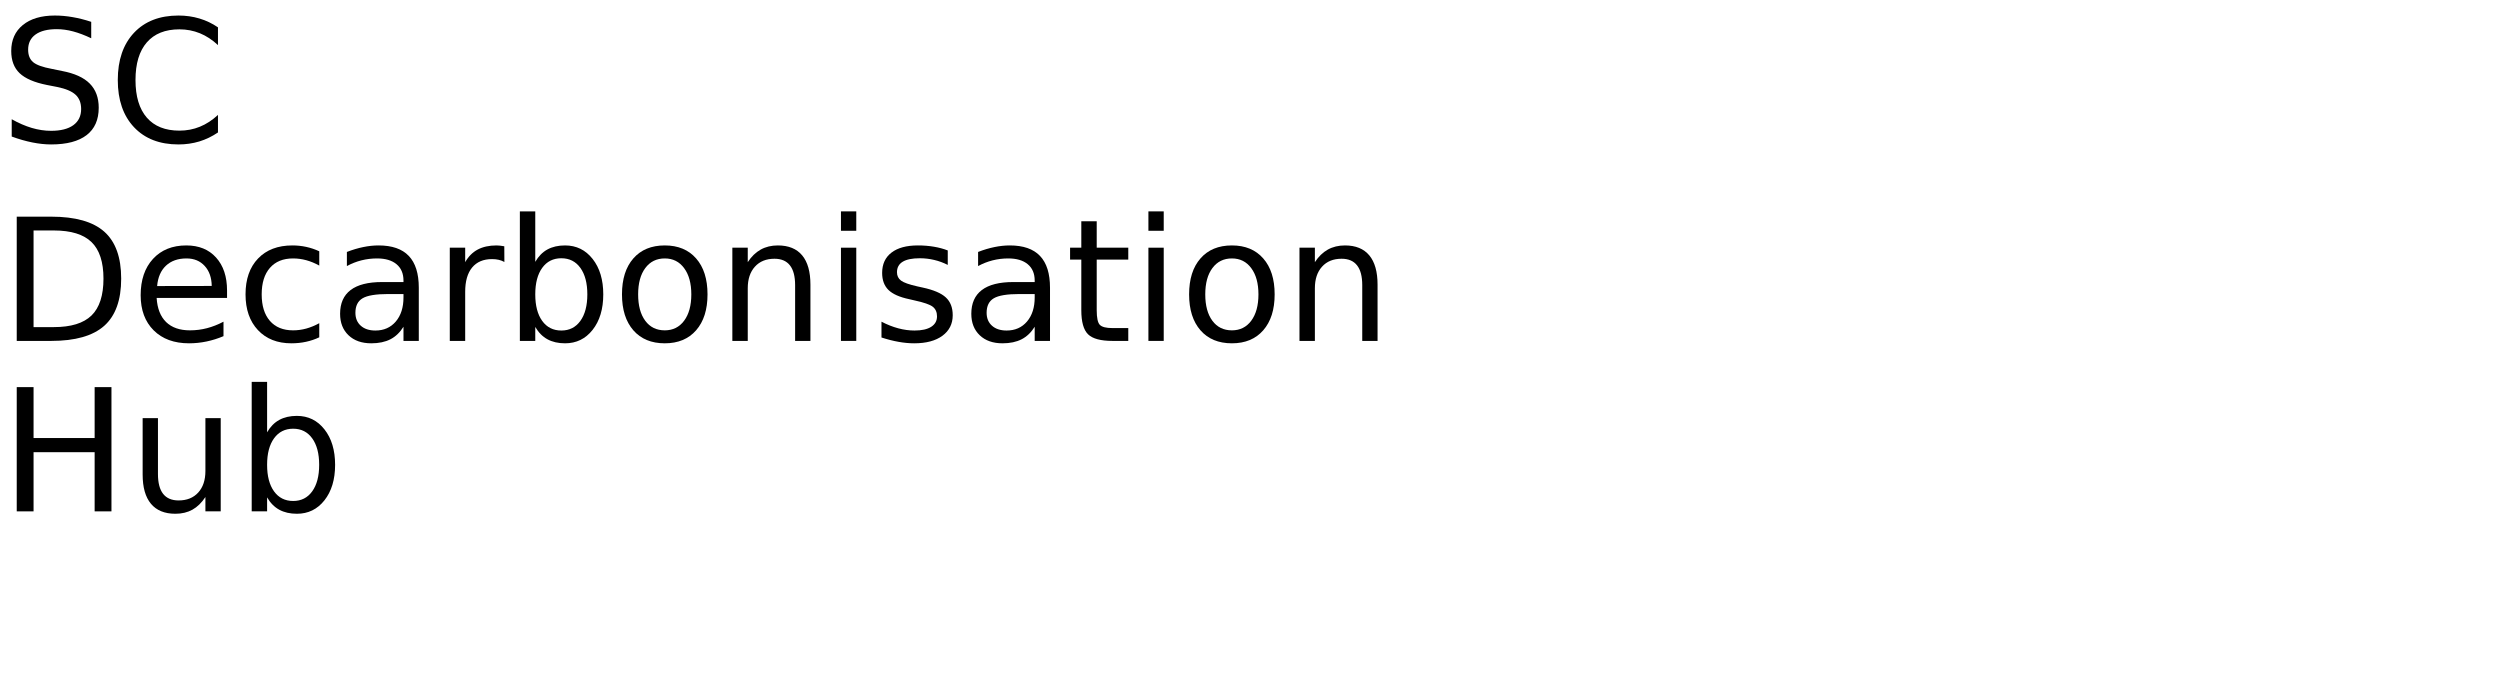
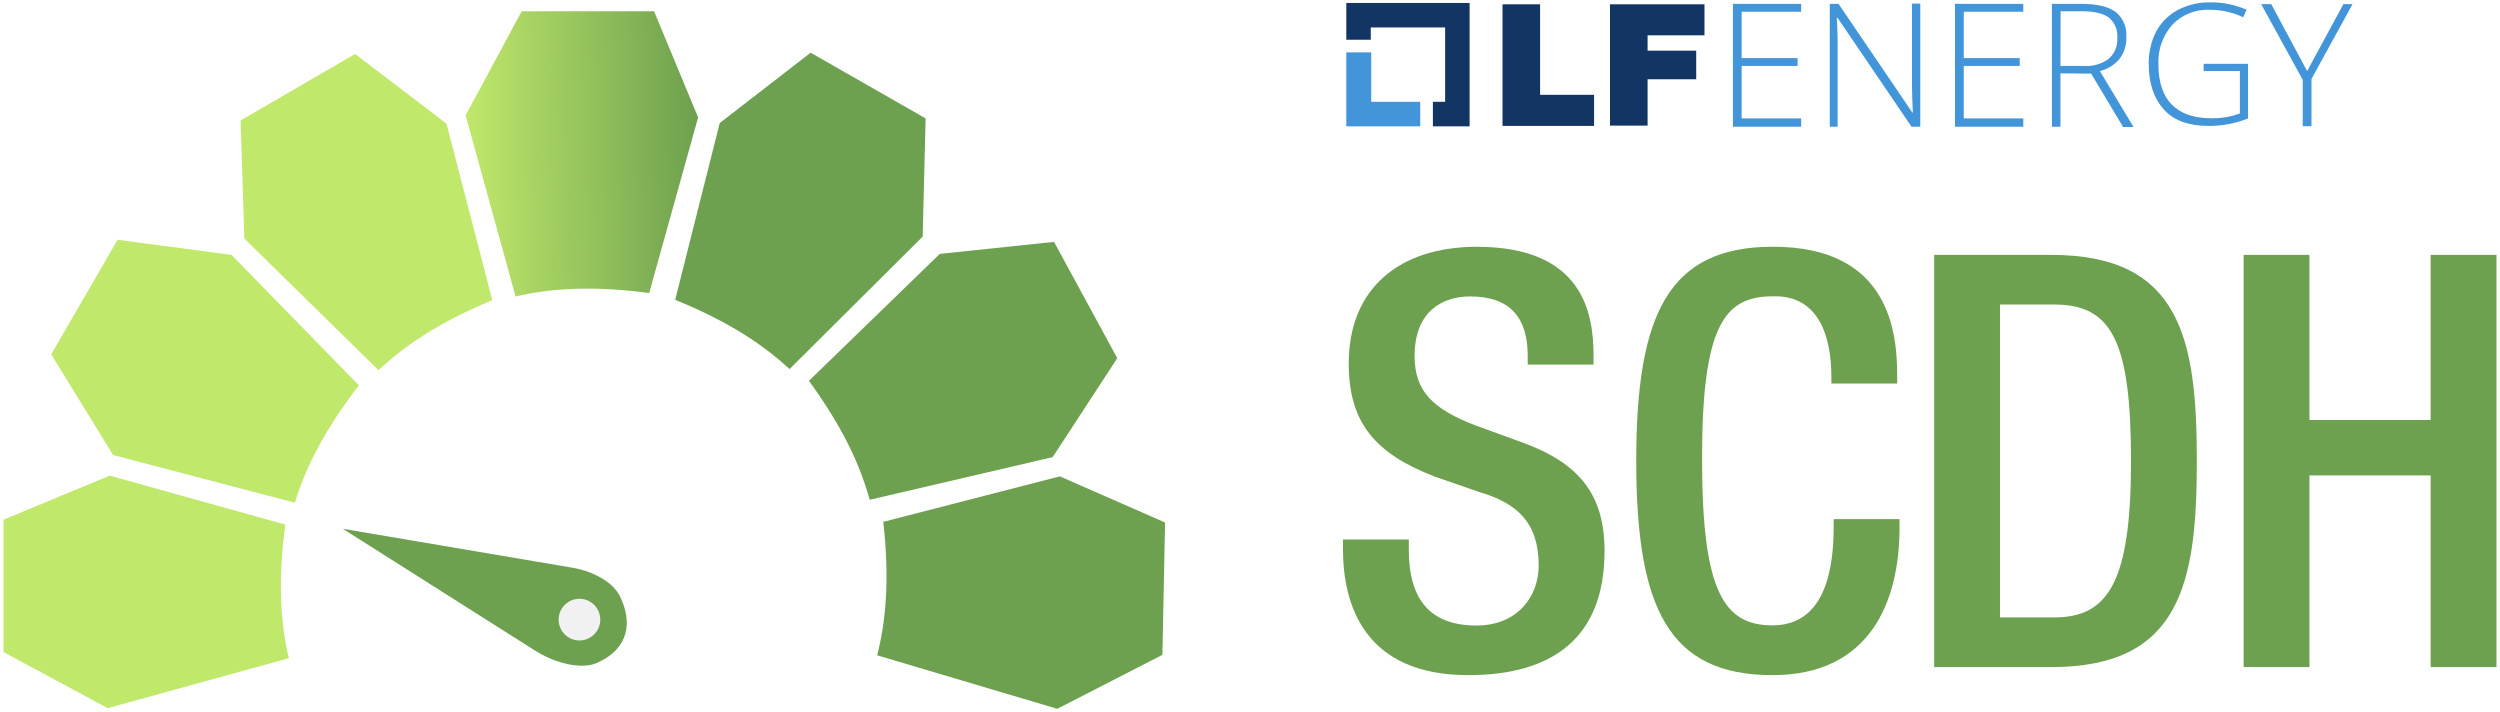
- <svg xmlns="http://www.w3.org/2000/svg" xmlns:xlink="http://www.w3.org/1999/xlink" width="880" height="240" viewBox="0 0 880 240">
+ <svg xmlns="http://www.w3.org/2000/svg" id="Layer_1" data-name="Layer 1" viewBox="0 0 453.54 129.03">
  <defs>
+     <style>
+       .cls-1 {
+         fill: #f1f1f1;
+       }
+ 
+       .cls-2 {
+         fill: #133563;
+       }
+ 
+       .cls-3 {
+         fill: #6da04f;
+       }
+ 
+       .cls-4 {
+         fill: url(#linear-gradient);
+       }
+ 
+       .cls-5 {
+         fill: #c0e86b;
+       }
+ 
+       .cls-6 {
+         fill: #4395d9;
+       }
+     </style>
+     <linearGradient id="linear-gradient" x1="134.4" y1="-44.83" x2="176.55" y2="-44.83" gradientTransform="translate(-48.52 76.48) rotate(-1.49)" gradientUnits="userSpaceOnUse">
+       <stop offset="0" stop-color="#c0e86b" />
+       <stop offset="1" stop-color="#6da04f" />
+     </linearGradient>
+   </defs>
+   <g>
+     <path class="cls-5" d="M52.39,119.4c-1.46-6.2-2.02-13.75-.63-24.23l-31.86-8.88L.64,94.28v24.02s18.89,10.17,18.89,10.17l32.86-9.06Z" />
+     <path class="cls-5" d="M53.5,91.19c1.85-6.1,5.15-12.91,11.61-21.28l-23.11-23.67-20.67-2.74-12.04,20.78,11.23,18.27,32.97,8.65Z" />
+     <path class="cls-5" d="M68.67,67.16c4.63-4.37,10.88-8.65,20.64-12.71l-8.31-32.02-16.58-12.64-20.77,12.06.68,21.43,24.33,23.87Z" />
+     <path class="cls-4" d="M93.54,53.79c6.2-1.46,13.75-2.02,24.23-.63l8.88-31.86-7.99-19.26h-24.02s-10.17,18.89-10.17,18.89l9.06,32.86Z" />
+     <path class="cls-3" d="M159.13,118.89c1.58-6.17,2.29-13.71,1.11-24.22l32.03-8.25,19.09,8.37-.48,24.01-19.08,9.79-32.68-9.71Z" />
+     <path class="cls-3" d="M157.78,90.68c-1.68-6.14-4.8-13.05-11.03-21.59l23.74-23.03,20.73-2.18,11.47,21.1-11.72,17.95-33.2,7.74Z" />
+     <path class="cls-3" d="M143.22,66.95c-4.66-4.34-10.94-8.57-20.73-12.56l8.08-32.07,16.49-12.76,20.86,11.92-.53,21.44-24.16,24.04Z" />
    <g>
-       <g id="glyph-0-0">
-         <path d="M 32.109 -42.312 L 32.109 -36.531 C 29.859 -37.602 27.738 -38.406 25.75 -38.938 C 23.758 -39.469 21.836 -39.734 19.984 -39.734 C 16.754 -39.734 14.266 -39.109 12.516 -37.859 C 10.773 -36.609 9.906 -34.828 9.906 -32.516 C 9.906 -30.586 10.484 -29.129 11.641 -28.141 C 12.805 -27.148 15.008 -26.352 18.25 -25.75 L 21.828 -25.016 C 26.242 -24.18 29.5 -22.703 31.594 -20.578 C 33.695 -18.461 34.75 -15.629 34.75 -12.078 C 34.75 -7.836 33.328 -4.625 30.484 -2.438 C 27.641 -0.25 23.473 0.844 17.984 0.844 C 15.922 0.844 13.719 0.609 11.375 0.141 C 9.039 -0.328 6.625 -1.02 4.125 -1.938 L 4.125 -8.031 C 6.531 -6.676 8.883 -5.656 11.188 -4.969 C 13.5 -4.289 15.766 -3.953 17.984 -3.953 C 21.367 -3.953 23.977 -4.613 25.812 -5.938 C 27.645 -7.27 28.562 -9.164 28.562 -11.625 C 28.562 -13.781 27.898 -15.461 26.578 -16.672 C 25.266 -17.879 23.102 -18.785 20.094 -19.391 L 16.5 -20.094 C 12.082 -20.977 8.883 -22.359 6.906 -24.234 C 4.938 -26.109 3.953 -28.711 3.953 -32.047 C 3.953 -35.922 5.312 -38.969 8.031 -41.188 C 10.758 -43.414 14.52 -44.531 19.312 -44.531 C 21.363 -44.531 23.453 -44.344 25.578 -43.969 C 27.703 -43.602 29.879 -43.051 32.109 -42.312 Z M 32.109 -42.312 " />
-       </g>
-       <g id="glyph-0-1">
-         <path d="M 38.641 -40.375 L 38.641 -34.125 C 36.648 -35.988 34.523 -37.379 32.266 -38.297 C 30.016 -39.211 27.617 -39.672 25.078 -39.672 C 20.078 -39.672 16.25 -38.141 13.594 -35.078 C 10.938 -32.023 9.609 -27.609 9.609 -21.828 C 9.609 -16.066 10.938 -11.656 13.594 -8.594 C 16.25 -5.539 20.078 -4.016 25.078 -4.016 C 27.617 -4.016 30.016 -4.473 32.266 -5.391 C 34.523 -6.305 36.648 -7.691 38.641 -9.547 L 38.641 -3.375 C 36.566 -1.969 34.375 -0.91 32.062 -0.203 C 29.75 0.492 27.305 0.844 24.734 0.844 C 18.109 0.844 12.891 -1.18 9.078 -5.234 C 5.273 -9.285 3.375 -14.816 3.375 -21.828 C 3.375 -28.859 5.273 -34.398 9.078 -38.453 C 12.891 -42.504 18.109 -44.531 24.734 -44.531 C 27.348 -44.531 29.812 -44.18 32.125 -43.484 C 34.438 -42.797 36.609 -41.758 38.641 -40.375 Z M 38.641 -40.375 " />
-       </g>
-       <g id="glyph-0-2">
-         <path d="M 11.812 -38.875 L 11.812 -4.859 L 18.953 -4.859 C 24.992 -4.859 29.414 -6.223 32.219 -8.953 C 35.02 -11.691 36.422 -16.016 36.422 -21.922 C 36.422 -27.773 35.02 -32.062 32.219 -34.781 C 29.414 -37.508 24.992 -38.875 18.953 -38.875 Z M 5.891 -43.734 L 18.047 -43.734 C 26.523 -43.734 32.742 -41.973 36.703 -38.453 C 40.672 -34.93 42.656 -29.422 42.656 -21.922 C 42.656 -14.379 40.66 -8.836 36.672 -5.297 C 32.691 -1.766 26.484 0 18.047 0 L 5.891 0 Z M 5.891 -43.734 " />
-       </g>
-       <g id="glyph-0-3">
-         <path d="M 33.719 -17.75 L 33.719 -15.125 L 8.938 -15.125 C 9.164 -11.406 10.281 -8.57 12.281 -6.625 C 14.289 -4.688 17.082 -3.719 20.656 -3.719 C 22.727 -3.719 24.734 -3.973 26.672 -4.484 C 28.617 -4.992 30.551 -5.754 32.469 -6.766 L 32.469 -1.672 C 30.531 -0.848 28.547 -0.223 26.516 0.203 C 24.484 0.629 22.422 0.844 20.328 0.844 C 15.098 0.844 10.953 -0.676 7.891 -3.719 C 4.836 -6.77 3.312 -10.891 3.312 -16.078 C 3.312 -21.453 4.758 -25.719 7.656 -28.875 C 10.562 -32.031 14.473 -33.609 19.391 -33.609 C 23.805 -33.609 27.297 -32.188 29.859 -29.344 C 32.43 -26.5 33.719 -22.633 33.719 -17.75 Z M 28.328 -19.344 C 28.285 -22.289 27.457 -24.641 25.844 -26.391 C 24.238 -28.148 22.109 -29.031 19.453 -29.031 C 16.441 -29.031 14.031 -28.18 12.219 -26.484 C 10.414 -24.785 9.379 -22.395 9.109 -19.312 Z M 28.328 -19.344 " />
-       </g>
-       <g id="glyph-0-4">
-         <path d="M 29.266 -31.547 L 29.266 -26.516 C 27.742 -27.359 26.219 -27.988 24.688 -28.406 C 23.156 -28.82 21.609 -29.031 20.047 -29.031 C 16.547 -29.031 13.828 -27.922 11.891 -25.703 C 9.961 -23.492 9 -20.383 9 -16.375 C 9 -12.375 9.961 -9.266 11.891 -7.047 C 13.828 -4.828 16.547 -3.719 20.047 -3.719 C 21.609 -3.719 23.156 -3.926 24.688 -4.344 C 26.219 -4.77 27.742 -5.398 29.266 -6.234 L 29.266 -1.266 C 27.766 -0.555 26.207 -0.031 24.594 0.312 C 22.977 0.664 21.266 0.844 19.453 0.844 C 14.516 0.844 10.586 -0.707 7.672 -3.812 C 4.766 -6.914 3.312 -11.102 3.312 -16.375 C 3.312 -21.727 4.781 -25.938 7.719 -29 C 10.656 -32.07 14.688 -33.609 19.812 -33.609 C 21.469 -33.609 23.086 -33.438 24.672 -33.094 C 26.254 -32.75 27.785 -32.234 29.266 -31.547 Z M 29.266 -31.547 " />
-       </g>
-       <g id="glyph-0-5">
-         <path d="M 20.562 -16.5 C 16.207 -16.5 13.191 -16 11.516 -15 C 9.836 -14 9 -12.301 9 -9.906 C 9 -7.988 9.629 -6.469 10.891 -5.344 C 12.148 -4.219 13.863 -3.656 16.031 -3.656 C 19.02 -3.656 21.414 -4.711 23.219 -6.828 C 25.02 -8.953 25.922 -11.773 25.922 -15.297 L 25.922 -16.5 Z M 31.312 -18.719 L 31.312 0 L 25.922 0 L 25.922 -4.984 C 24.691 -2.992 23.16 -1.523 21.328 -0.578 C 19.492 0.367 17.25 0.844 14.594 0.844 C 11.227 0.844 8.555 -0.098 6.578 -1.984 C 4.598 -3.867 3.609 -6.391 3.609 -9.547 C 3.609 -13.242 4.844 -16.031 7.312 -17.906 C 9.781 -19.781 13.469 -20.719 18.375 -20.719 L 25.922 -20.719 L 25.922 -21.234 C 25.922 -23.723 25.102 -25.645 23.469 -27 C 21.844 -28.352 19.555 -29.031 16.609 -29.031 C 14.734 -29.031 12.906 -28.805 11.125 -28.359 C 9.352 -27.91 7.645 -27.238 6 -26.344 L 6 -31.312 C 7.977 -32.082 9.895 -32.656 11.75 -33.031 C 13.602 -33.414 15.41 -33.609 17.172 -33.609 C 21.91 -33.609 25.453 -32.375 27.797 -29.906 C 30.141 -27.445 31.312 -23.719 31.312 -18.719 Z M 31.312 -18.719 " />
-       </g>
-       <g id="glyph-0-6">
-         <path d="M 24.672 -27.781 C 24.066 -28.125 23.406 -28.379 22.688 -28.547 C 21.977 -28.711 21.191 -28.797 20.328 -28.797 C 17.285 -28.797 14.945 -27.805 13.312 -25.828 C 11.688 -23.848 10.875 -21 10.875 -17.281 L 10.875 0 L 5.453 0 L 5.453 -32.812 L 10.875 -32.812 L 10.875 -27.719 C 12 -29.707 13.469 -31.188 15.281 -32.156 C 17.102 -33.125 19.316 -33.609 21.922 -33.609 C 22.285 -33.609 22.691 -33.582 23.141 -33.531 C 23.586 -33.477 24.086 -33.406 24.641 -33.312 Z M 24.672 -27.781 " />
-       </g>
-       <g id="glyph-0-7">
-         <path d="M 29.203 -16.375 C 29.203 -20.344 28.383 -23.453 26.75 -25.703 C 25.125 -27.961 22.891 -29.094 20.047 -29.094 C 17.191 -29.094 14.945 -27.961 13.312 -25.703 C 11.688 -23.453 10.875 -20.344 10.875 -16.375 C 10.875 -12.414 11.688 -9.305 13.312 -7.047 C 14.945 -4.785 17.191 -3.656 20.047 -3.656 C 22.891 -3.656 25.125 -4.785 26.75 -7.047 C 28.383 -9.305 29.203 -12.414 29.203 -16.375 Z M 10.875 -27.828 C 12 -29.785 13.426 -31.238 15.156 -32.188 C 16.883 -33.133 18.953 -33.609 21.359 -33.609 C 25.336 -33.609 28.57 -32.023 31.062 -28.859 C 33.562 -25.691 34.812 -21.531 34.812 -16.375 C 34.812 -11.219 33.562 -7.055 31.062 -3.891 C 28.57 -0.734 25.336 0.844 21.359 0.844 C 18.953 0.844 16.883 0.367 15.156 -0.578 C 13.426 -1.523 12 -2.973 10.875 -4.922 L 10.875 0 L 5.453 0 L 5.453 -45.594 L 10.875 -45.594 Z M 10.875 -27.828 " />
-       </g>
-       <g id="glyph-0-8">
-         <path d="M 18.375 -29.031 C 15.477 -29.031 13.191 -27.898 11.516 -25.641 C 9.836 -23.391 9 -20.301 9 -16.375 C 9 -12.445 9.832 -9.352 11.5 -7.094 C 13.164 -4.844 15.457 -3.719 18.375 -3.719 C 21.238 -3.719 23.508 -4.848 25.188 -7.109 C 26.875 -9.379 27.719 -12.469 27.719 -16.375 C 27.719 -20.258 26.875 -23.336 25.188 -25.609 C 23.508 -27.891 21.238 -29.031 18.375 -29.031 Z M 18.375 -33.609 C 23.062 -33.609 26.738 -32.082 29.406 -29.031 C 32.082 -25.988 33.422 -21.77 33.422 -16.375 C 33.422 -11.008 32.082 -6.797 29.406 -3.734 C 26.738 -0.68 23.062 0.844 18.375 0.844 C 13.664 0.844 9.977 -0.68 7.312 -3.734 C 4.645 -6.797 3.312 -11.008 3.312 -16.375 C 3.312 -21.77 4.645 -25.988 7.312 -29.031 C 9.977 -32.082 13.664 -33.609 18.375 -33.609 Z M 18.375 -33.609 " />
-       </g>
-       <g id="glyph-0-9">
-         <path d="M 32.938 -19.812 L 32.938 0 L 27.547 0 L 27.547 -19.625 C 27.547 -22.727 26.938 -25.051 25.719 -26.594 C 24.508 -28.145 22.695 -28.922 20.281 -28.922 C 17.363 -28.922 15.066 -27.988 13.391 -26.125 C 11.711 -24.27 10.875 -21.742 10.875 -18.547 L 10.875 0 L 5.453 0 L 5.453 -32.812 L 10.875 -32.812 L 10.875 -27.719 C 12.156 -29.688 13.672 -31.16 15.422 -32.141 C 17.172 -33.117 19.188 -33.609 21.469 -33.609 C 25.238 -33.609 28.094 -32.441 30.031 -30.109 C 31.969 -27.773 32.938 -24.344 32.938 -19.812 Z M 32.938 -19.812 " />
-       </g>
-       <g id="glyph-0-10">
-         <path d="M 5.656 -32.812 L 11.047 -32.812 L 11.047 0 L 5.656 0 Z M 5.656 -45.594 L 11.047 -45.594 L 11.047 -38.766 L 5.656 -38.766 Z M 5.656 -45.594 " />
-       </g>
-       <g id="glyph-0-11">
-         <path d="M 26.578 -31.844 L 26.578 -26.75 C 25.047 -27.531 23.457 -28.113 21.812 -28.5 C 20.176 -28.895 18.484 -29.094 16.734 -29.094 C 14.055 -29.094 12.047 -28.68 10.703 -27.859 C 9.367 -27.035 8.703 -25.805 8.703 -24.172 C 8.703 -22.922 9.18 -21.938 10.141 -21.219 C 11.098 -20.508 13.02 -19.832 15.906 -19.188 L 17.75 -18.781 C 21.582 -17.957 24.301 -16.797 25.906 -15.297 C 27.52 -13.805 28.328 -11.723 28.328 -9.047 C 28.328 -6.004 27.117 -3.594 24.703 -1.812 C 22.297 -0.039 18.984 0.844 14.766 0.844 C 13.004 0.844 11.172 0.672 9.266 0.328 C 7.367 -0.004 5.363 -0.516 3.25 -1.203 L 3.25 -6.766 C 5.238 -5.734 7.203 -4.957 9.141 -4.438 C 11.078 -3.914 12.992 -3.656 14.891 -3.656 C 17.422 -3.656 19.367 -4.086 20.734 -4.953 C 22.109 -5.828 22.797 -7.055 22.797 -8.641 C 22.797 -10.109 22.301 -11.234 21.312 -12.016 C 20.32 -12.797 18.16 -13.547 14.828 -14.266 L 12.953 -14.703 C 9.609 -15.41 7.191 -16.488 5.703 -17.938 C 4.223 -19.395 3.484 -21.395 3.484 -23.938 C 3.484 -27.02 4.578 -29.398 6.766 -31.078 C 8.953 -32.766 12.055 -33.609 16.078 -33.609 C 18.078 -33.609 19.953 -33.457 21.703 -33.156 C 23.461 -32.863 25.086 -32.426 26.578 -31.844 Z M 26.578 -31.844 " />
-       </g>
-       <g id="glyph-0-12">
-         <path d="M 10.984 -42.125 L 10.984 -32.812 L 22.094 -32.812 L 22.094 -28.625 L 10.984 -28.625 L 10.984 -10.812 C 10.984 -8.133 11.348 -6.414 12.078 -5.656 C 12.816 -4.895 14.305 -4.516 16.547 -4.516 L 22.094 -4.516 L 22.094 0 L 16.547 0 C 12.391 0 9.52 -0.773 7.938 -2.328 C 6.352 -3.879 5.562 -6.707 5.562 -10.812 L 5.562 -28.625 L 1.609 -28.625 L 1.609 -32.812 L 5.562 -32.812 L 5.562 -42.125 Z M 10.984 -42.125 " />
-       </g>
-       <g id="glyph-0-13">
-         <path d="M 5.891 -43.734 L 11.812 -43.734 L 11.812 -25.812 L 33.312 -25.812 L 33.312 -43.734 L 39.234 -43.734 L 39.234 0 L 33.312 0 L 33.312 -20.828 L 11.812 -20.828 L 11.812 0 L 5.891 0 Z M 5.891 -43.734 " />
-       </g>
-       <g id="glyph-0-14">
-         <path d="M 5.094 -12.953 L 5.094 -32.812 L 10.484 -32.812 L 10.484 -13.156 C 10.484 -10.051 11.086 -7.723 12.297 -6.172 C 13.516 -4.617 15.332 -3.844 17.75 -3.844 C 20.664 -3.844 22.969 -4.77 24.656 -6.625 C 26.344 -8.477 27.188 -11.004 27.188 -14.203 L 27.188 -32.812 L 32.578 -32.812 L 32.578 0 L 27.188 0 L 27.188 -5.047 C 25.875 -3.047 24.352 -1.562 22.625 -0.594 C 20.906 0.363 18.898 0.844 16.609 0.844 C 12.836 0.844 9.973 -0.328 8.016 -2.672 C 6.066 -5.016 5.094 -8.441 5.094 -12.953 Z M 18.656 -33.609 Z M 18.656 -33.609 " />
-       </g>
+       <path class="cls-3" d="M103.83,102.99l-41.64-7.06,34.85,22.08c1.63,1.03,3.41,1.83,5.28,2.31,1.93.49,4.22.74,6.04-.08,5.93-2.69,6.31-7.57,4.12-12.04-.85-1.74-2.56-2.95-4.13-3.75-1.42-.72-2.95-1.19-4.52-1.46Z" />
+       <circle class="cls-1" cx="105.12" cy="112.41" r="3.78" />
    </g>
-   </defs>
-   <g fill="rgb(0%, 0%, 0%)" fill-opacity="1">
-     <use xlink:href="#glyph-0-0" x="0" y="50" />
-     <use xlink:href="#glyph-0-1" x="38.086" y="50" />
  </g>
-   <g fill="rgb(0%, 0%, 0%)" fill-opacity="1">
-     <use xlink:href="#glyph-0-2" x="0" y="120" />
-     <use xlink:href="#glyph-0-3" x="46.201" y="120" />
-     <use xlink:href="#glyph-0-4" x="83.115" y="120" />
-     <use xlink:href="#glyph-0-5" x="116.104" y="120" />
-     <use xlink:href="#glyph-0-6" x="152.871" y="120" />
-     <use xlink:href="#glyph-0-7" x="177.539" y="120" />
-     <use xlink:href="#glyph-0-8" x="215.625" y="120" />
-     <use xlink:href="#glyph-0-9" x="252.334" y="120" />
-     <use xlink:href="#glyph-0-10" x="290.361" y="120" />
-     <use xlink:href="#glyph-0-11" x="307.031" y="120" />
-     <use xlink:href="#glyph-0-5" x="338.291" y="120" />
-     <use xlink:href="#glyph-0-12" x="375.059" y="120" />
-     <use xlink:href="#glyph-0-10" x="398.584" y="120" />
-     <use xlink:href="#glyph-0-8" x="415.254" y="120" />
-     <use xlink:href="#glyph-0-9" x="451.963" y="120" />
-   </g>
-   <g fill="rgb(0%, 0%, 0%)" fill-opacity="1">
-     <use xlink:href="#glyph-0-13" x="0" y="180" />
-     <use xlink:href="#glyph-0-14" x="45.117" y="180" />
-     <use xlink:href="#glyph-0-7" x="83.145" y="180" />
+   <g>
+     <g>
+       <polygon class="cls-6" points="248.76 18.47 248.76 9.5 244.24 9.5 244.24 22.92 257.65 22.92 257.65 18.47 248.76 18.47" />
+       <polygon class="cls-2" points="266.61 .54 244.24 .54 244.24 7.21 248.68 7.21 248.68 4.98 262.17 4.98 262.17 18.47 259.95 18.47 259.95 22.92 266.61 22.92 266.61 .54" />
+       <path class="cls-2" d="M272.58.78h6.82v16.42h9.79v5.64h-16.61V.78Z" />
+       <path class="cls-2" d="M292.08.78h17.14v5.63h-10.32v2.78h8.82v5.19h-8.82v8.41h-6.82V.78Z" />
+       <path class="cls-6" d="M326.76,22.99h-12.38V.7h12.38v1.43h-10.8v8.41h10.15v1.42h-10.15v9.52h10.8v1.51Z" />
+       <path class="cls-6" d="M348.37,22.99h-1.59l-13.4-19.73h-.16c.16,2.38.16,4.15.16,5.31v14.42h-1.43V.7h1.59l13.4,19.73h.08c-.08-1.83-.16-3.57-.16-5.24V.65h1.51v22.34Z" />
+       <path class="cls-6" d="M367.06,22.99h-12.39V.7h12.39v1.43h-10.8v8.41h10.15v1.42h-10.15v9.52h10.8v1.51Z" />
+       <path class="cls-6" d="M373.8,13.31v9.68h-1.55V.7h5.4c2.77,0,4.84.48,6.23,1.51,1.33,1.14,2.03,2.85,1.87,4.6.05,1.37-.37,2.71-1.19,3.81-.92,1.13-2.19,1.93-3.61,2.27l6.11,10.15h-1.9l-5.79-9.68-5.55-.05ZM373.8,11.96h4.29c1.58.11,3.15-.33,4.43-1.27,1.08-.92,1.67-2.3,1.59-3.73.13-1.41-.41-2.79-1.47-3.73-1.04-.8-2.7-1.19-5.08-1.19h-3.73l-.03,9.92Z" />
+       <path class="cls-6" d="M399.66,11.57h8.17v9.92c-2.29.92-4.75,1.38-7.22,1.35-3.5,0-6.23-.96-8.02-2.94-1.79-1.98-2.78-4.68-2.78-8.31-.03-2.04.43-4.05,1.35-5.87.9-1.66,2.26-3.02,3.92-3.91,1.85-.96,3.92-1.44,6-1.38,2.24-.02,4.46.44,6.5,1.35l-.63,1.35c-1.86-.88-3.89-1.34-5.95-1.35-2.59-.15-5.11.83-6.9,2.7-1.73,1.97-2.64,4.53-2.53,7.14,0,3.25.79,5.71,2.45,7.37,1.66,1.66,3.98,2.46,7.14,2.46,1.77.04,3.53-.25,5.19-.87v-7.69h-6.58v-1.32h-.11Z" />
+       <path class="cls-6" d="M418.55,12.89l6.58-12.14h1.66l-7.45,13.57v8.57h-1.59v-8.41l-7.54-13.73h1.83l6.51,12.14Z" />
+     </g>
+     <g>
+       <path class="cls-3" d="M255.58,97.87v1.89c0,9.11,3.98,13.72,12.25,13.72,7.54,0,11.31-5.34,11.31-10.89,0-7.85-3.98-11.31-10.68-13.3l-8.17-2.83c-10.89-4.19-15.61-9.84-15.61-20.53,0-13.62,9.22-21.16,23.25-21.16,19.17,0,21.16,11.94,21.16,19.69v1.68h-11.94v-1.57c0-6.81-3.04-10.79-10.47-10.79-5.13,0-10.05,2.83-10.05,10.79,0,6.39,3.25,9.64,11.21,12.67l8.06,2.93c10.58,3.77,15.19,9.53,15.19,19.79,0,15.92-9.64,22.52-24.72,22.52-18.54,0-22.73-12.36-22.73-22.83v-1.78h11.94Z" />
+       <path class="cls-3" d="M344.6,94.2v1.57c0,13.51-5.45,26.71-23.04,26.71-18.85,0-24.72-12.15-24.72-38.86s5.87-38.86,24.82-38.86c21.26,0,22.52,15.71,22.52,23.46v1.36h-11.94v-1.26c0-6.91-2.09-14.87-10.68-14.56-8.8,0-12.78,5.45-12.78,29.53s3.98,30.16,12.78,30.16c9.95,0,11.1-11.1,11.1-18.01v-1.26h11.94Z" />
+       <path class="cls-3" d="M350.89,46.24h21.26c23.46,0,26.39,15.29,26.39,37.39s-2.93,37.39-26.39,37.39h-21.26V46.24ZM362.83,112.01h9.84c9.84,0,13.93-6.49,13.93-28.38s-3.56-28.38-13.93-28.38h-9.84v56.77Z" />
+       <path class="cls-3" d="M407.03,46.24h11.94v29.95h21.99v-29.95h11.94v74.78h-11.94v-34.77h-21.99v34.77h-11.94V46.24Z" />
+     </g>
  </g>
</svg>
